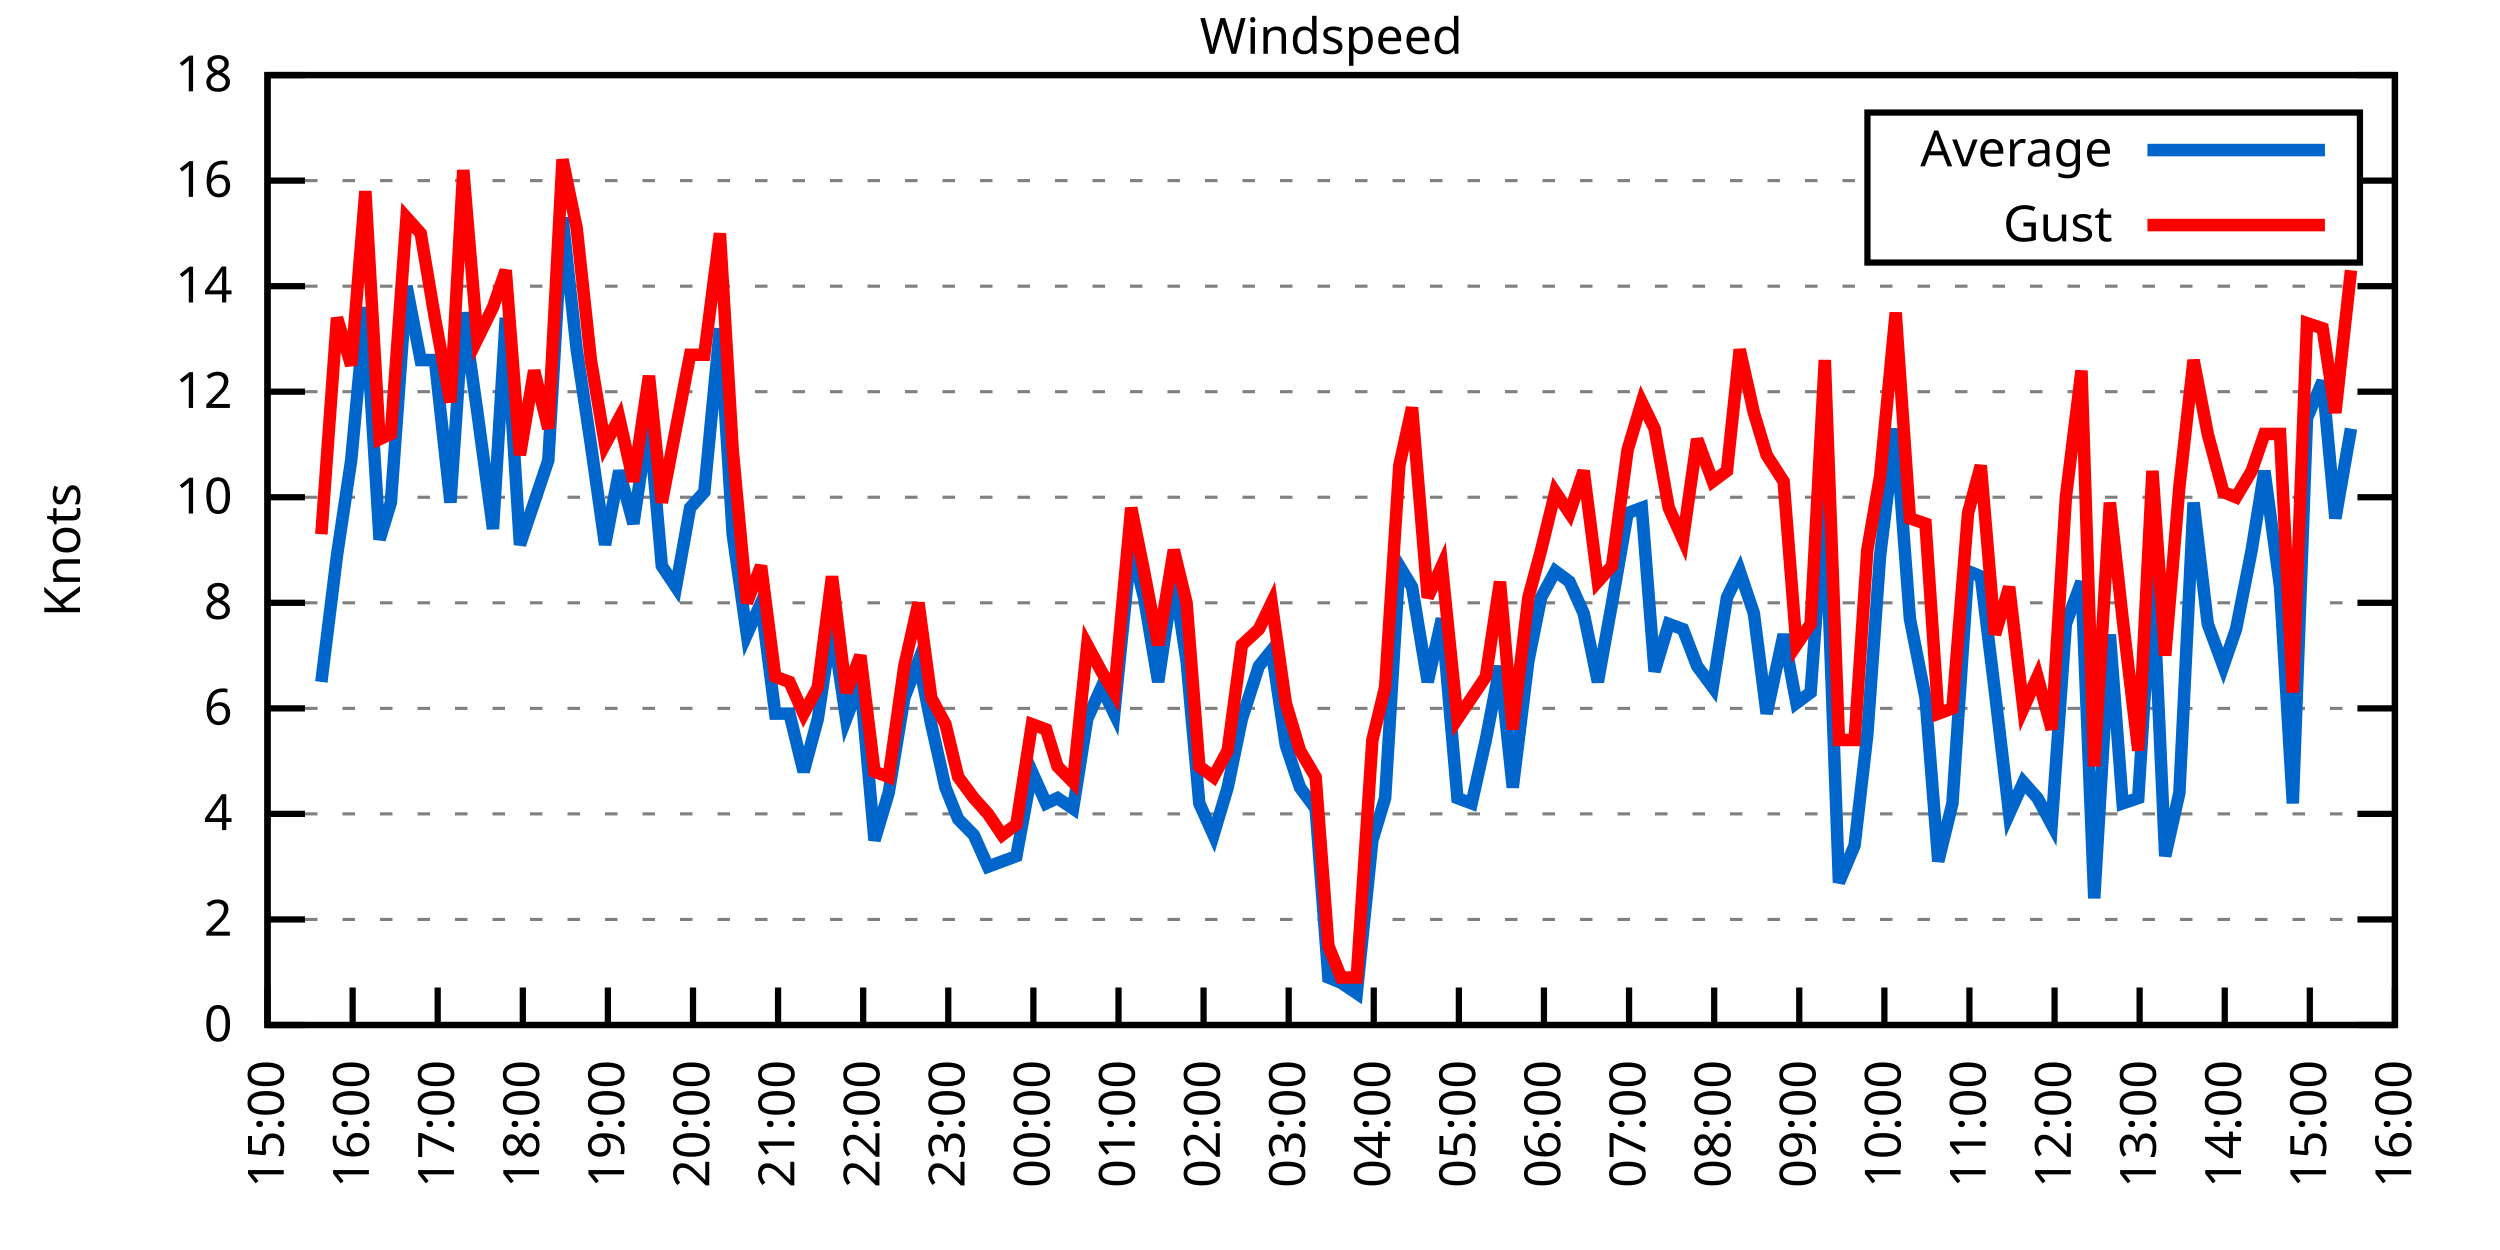
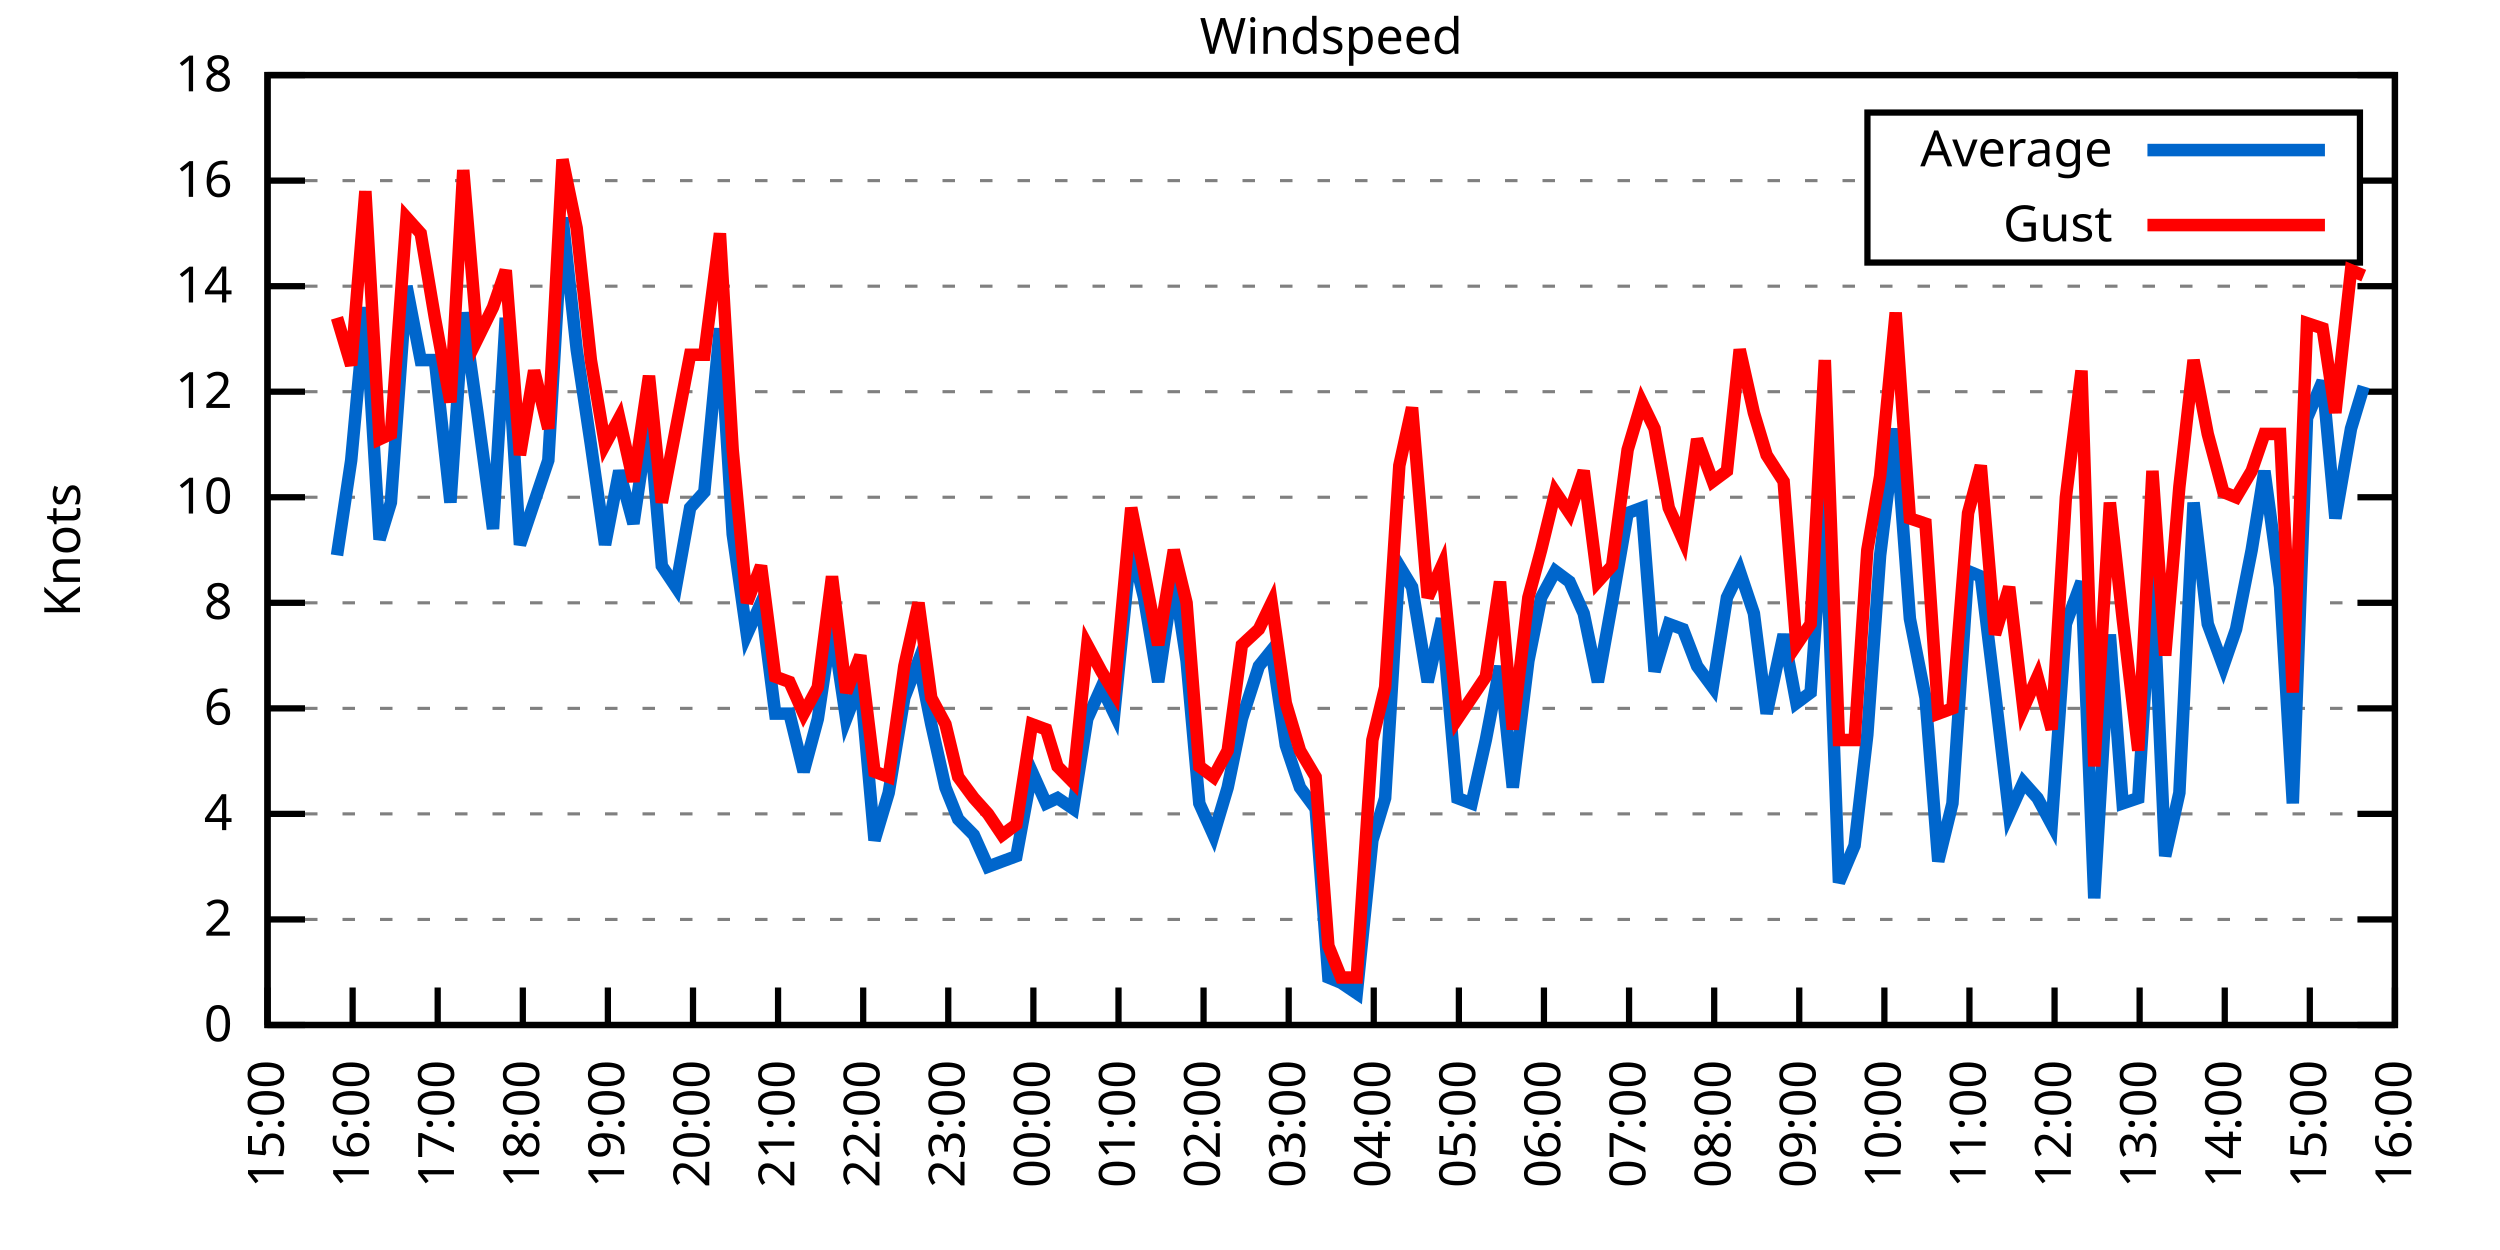
<svg xmlns="http://www.w3.org/2000/svg" xmlns:xlink="http://www.w3.org/1999/xlink" width="400" height="200" viewBox="0 0 400 200">
  <g id="gnuplot_canvas">
    <rect x="0" y="0" width="400" height="200" fill="none" />
    <defs>
      <circle id="gpDot" r="0.5" stroke-width="0.5" stroke="currentColor" />
      <path id="gpPt0" stroke-width="0.333" stroke="currentColor" d="M-1,0 h2 M0,-1 v2" />
      <path id="gpPt1" stroke-width="0.333" stroke="currentColor" d="M-1,-1 L1,1 M1,-1 L-1,1" />
      <path id="gpPt2" stroke-width="0.333" stroke="currentColor" d="M-1,0 L1,0 M0,-1 L0,1 M-1,-1 L1,1 M-1,1 L1,-1" />
      <rect id="gpPt3" stroke-width="0.333" stroke="currentColor" x="-1" y="-1" width="2" height="2" />
      <rect id="gpPt4" stroke-width="0.333" stroke="currentColor" fill="currentColor" x="-1" y="-1" width="2" height="2" />
      <circle id="gpPt5" stroke-width="0.333" stroke="currentColor" cx="0" cy="0" r="1" />
      <use xlink:href="#gpPt5" id="gpPt6" fill="currentColor" stroke="none" />
      <path id="gpPt7" stroke-width="0.333" stroke="currentColor" d="M0,-1.33 L-1.33,0.67 L1.33,0.67 z" />
      <use xlink:href="#gpPt7" id="gpPt8" fill="currentColor" stroke="none" />
      <use xlink:href="#gpPt7" id="gpPt9" stroke="currentColor" transform="rotate(180)" />
      <use xlink:href="#gpPt9" id="gpPt10" fill="currentColor" stroke="none" />
      <use xlink:href="#gpPt3" id="gpPt11" stroke="currentColor" transform="rotate(45)" />
      <use xlink:href="#gpPt11" id="gpPt12" fill="currentColor" stroke="none" />
      <path id="gpPt13" stroke-width="0.333" stroke="currentColor" d="M0,1.330 L1.265,0.411 L0.782,-1.067 L-0.782,-1.076 L-1.265,0.411 z" />
      <use xlink:href="#gpPt13" id="gpPt14" fill="currentColor" stroke="none" />
      <filter id="textbox" filterUnits="objectBoundingBox" x="0" y="0" height="1" width="1">
        <feFlood flood-color="white" flood-opacity="1" result="bgnd" />
        <feComposite in="SourceGraphic" in2="bgnd" operator="atop" />
      </filter>
      <filter id="greybox" filterUnits="objectBoundingBox" x="0" y="0" height="1" width="1">
        <feFlood flood-color="lightgrey" flood-opacity="1" result="grey" />
        <feComposite in="SourceGraphic" in2="grey" operator="atop" />
      </filter>
    </defs>
    <g fill="none" color="white" stroke="currentColor" stroke-width="1.00" stroke-linecap="butt" stroke-linejoin="miter">
</g>
    <g fill="none" color="black" stroke="currentColor" stroke-width="1.00" stroke-linecap="butt" stroke-linejoin="miter">
      <g stroke="none" shape-rendering="crispEdges">
        <polygon fill="rgb(255, 255, 255)" points="42.80,164.00 383.18,164.00 383.18,12.02 42.80,12.02 " />
      </g>
    </g>
    <g fill="none" color="black" stroke="currentColor" stroke-width="1.00" stroke-linecap="butt" stroke-linejoin="miter">
</g>
    <g fill="none" color="black" stroke="black" stroke-width="0.50" stroke-linecap="butt" stroke-linejoin="miter">
</g>
    <g fill="none" color="gray" stroke="currentColor" stroke-width="0.50" stroke-linecap="butt" stroke-linejoin="miter">
      <path stroke="gray" stroke-dasharray="2,4" class="gridline" d="M42.80,164.00 L383.19,164.00  " />
    </g>
    <g fill="none" color="gray" stroke="gray" stroke-width="1.00" stroke-linecap="butt" stroke-linejoin="miter">
</g>
    <g fill="none" color="black" stroke="currentColor" stroke-width="1.00" stroke-linecap="butt" stroke-linejoin="miter">
      <path stroke="black" d="M42.80,164.00 L48.80,164.00 M383.19,164.00 L377.19,164.00  " />
      <g transform="translate(37.20,166.60)" stroke="none" fill="black" font-family="Sans" font-size="8.00" text-anchor="end">
        <text>
          <tspan font-family="Sans"> 0</tspan>
        </text>
      </g>
    </g>
    <g fill="none" color="black" stroke="currentColor" stroke-width="1.00" stroke-linecap="butt" stroke-linejoin="miter">
</g>
    <g fill="none" color="black" stroke="black" stroke-width="0.50" stroke-linecap="butt" stroke-linejoin="miter">
</g>
    <g fill="none" color="gray" stroke="currentColor" stroke-width="0.50" stroke-linecap="butt" stroke-linejoin="miter">
      <path stroke="gray" stroke-dasharray="2,4" class="gridline" d="M42.80,147.11 L383.19,147.11  " />
    </g>
    <g fill="none" color="gray" stroke="gray" stroke-width="1.00" stroke-linecap="butt" stroke-linejoin="miter">
</g>
    <g fill="none" color="black" stroke="currentColor" stroke-width="1.00" stroke-linecap="butt" stroke-linejoin="miter">
      <path stroke="black" d="M42.80,147.11 L48.80,147.11 M383.19,147.11 L377.19,147.11  " />
      <g transform="translate(37.20,149.71)" stroke="none" fill="black" font-family="Sans" font-size="8.00" text-anchor="end">
        <text>
          <tspan font-family="Sans"> 2</tspan>
        </text>
      </g>
    </g>
    <g fill="none" color="black" stroke="currentColor" stroke-width="1.00" stroke-linecap="butt" stroke-linejoin="miter">
</g>
    <g fill="none" color="black" stroke="black" stroke-width="0.50" stroke-linecap="butt" stroke-linejoin="miter">
</g>
    <g fill="none" color="gray" stroke="currentColor" stroke-width="0.50" stroke-linecap="butt" stroke-linejoin="miter">
      <path stroke="gray" stroke-dasharray="2,4" class="gridline" d="M42.80,130.22 L383.19,130.22  " />
    </g>
    <g fill="none" color="gray" stroke="gray" stroke-width="1.00" stroke-linecap="butt" stroke-linejoin="miter">
</g>
    <g fill="none" color="black" stroke="currentColor" stroke-width="1.00" stroke-linecap="butt" stroke-linejoin="miter">
      <path stroke="black" d="M42.80,130.22 L48.80,130.22 M383.19,130.22 L377.19,130.22  " />
      <g transform="translate(37.20,132.82)" stroke="none" fill="black" font-family="Sans" font-size="8.00" text-anchor="end">
        <text>
          <tspan font-family="Sans"> 4</tspan>
        </text>
      </g>
    </g>
    <g fill="none" color="black" stroke="currentColor" stroke-width="1.00" stroke-linecap="butt" stroke-linejoin="miter">
</g>
    <g fill="none" color="black" stroke="black" stroke-width="0.50" stroke-linecap="butt" stroke-linejoin="miter">
</g>
    <g fill="none" color="gray" stroke="currentColor" stroke-width="0.50" stroke-linecap="butt" stroke-linejoin="miter">
      <path stroke="gray" stroke-dasharray="2,4" class="gridline" d="M42.80,113.34 L383.19,113.34  " />
    </g>
    <g fill="none" color="gray" stroke="gray" stroke-width="1.00" stroke-linecap="butt" stroke-linejoin="miter">
</g>
    <g fill="none" color="black" stroke="currentColor" stroke-width="1.00" stroke-linecap="butt" stroke-linejoin="miter">
      <path stroke="black" d="M42.80,113.34 L48.80,113.34 M383.19,113.34 L377.19,113.34  " />
      <g transform="translate(37.20,115.94)" stroke="none" fill="black" font-family="Sans" font-size="8.00" text-anchor="end">
        <text>
          <tspan font-family="Sans"> 6</tspan>
        </text>
      </g>
    </g>
    <g fill="none" color="black" stroke="currentColor" stroke-width="1.00" stroke-linecap="butt" stroke-linejoin="miter">
</g>
    <g fill="none" color="black" stroke="black" stroke-width="0.50" stroke-linecap="butt" stroke-linejoin="miter">
</g>
    <g fill="none" color="gray" stroke="currentColor" stroke-width="0.50" stroke-linecap="butt" stroke-linejoin="miter">
      <path stroke="gray" stroke-dasharray="2,4" class="gridline" d="M42.80,96.45 L383.19,96.45  " />
    </g>
    <g fill="none" color="gray" stroke="gray" stroke-width="1.00" stroke-linecap="butt" stroke-linejoin="miter">
</g>
    <g fill="none" color="black" stroke="currentColor" stroke-width="1.00" stroke-linecap="butt" stroke-linejoin="miter">
      <path stroke="black" d="M42.80,96.45 L48.80,96.45 M383.19,96.45 L377.19,96.45  " />
      <g transform="translate(37.20,99.05)" stroke="none" fill="black" font-family="Sans" font-size="8.00" text-anchor="end">
        <text>
          <tspan font-family="Sans"> 8</tspan>
        </text>
      </g>
    </g>
    <g fill="none" color="black" stroke="currentColor" stroke-width="1.00" stroke-linecap="butt" stroke-linejoin="miter">
</g>
    <g fill="none" color="black" stroke="black" stroke-width="0.50" stroke-linecap="butt" stroke-linejoin="miter">
</g>
    <g fill="none" color="gray" stroke="currentColor" stroke-width="0.50" stroke-linecap="butt" stroke-linejoin="miter">
      <path stroke="gray" stroke-dasharray="2,4" class="gridline" d="M42.80,79.56 L383.19,79.56  " />
    </g>
    <g fill="none" color="gray" stroke="gray" stroke-width="1.00" stroke-linecap="butt" stroke-linejoin="miter">
</g>
    <g fill="none" color="black" stroke="currentColor" stroke-width="1.00" stroke-linecap="butt" stroke-linejoin="miter">
      <path stroke="black" d="M42.80,79.56 L48.80,79.56 M383.19,79.56 L377.19,79.56  " />
      <g transform="translate(37.20,82.16)" stroke="none" fill="black" font-family="Sans" font-size="8.00" text-anchor="end">
        <text>
          <tspan font-family="Sans"> 10</tspan>
        </text>
      </g>
    </g>
    <g fill="none" color="black" stroke="currentColor" stroke-width="1.00" stroke-linecap="butt" stroke-linejoin="miter">
</g>
    <g fill="none" color="black" stroke="black" stroke-width="0.50" stroke-linecap="butt" stroke-linejoin="miter">
</g>
    <g fill="none" color="gray" stroke="currentColor" stroke-width="0.50" stroke-linecap="butt" stroke-linejoin="miter">
      <path stroke="gray" stroke-dasharray="2,4" class="gridline" d="M42.80,62.67 L383.19,62.67  " />
    </g>
    <g fill="none" color="gray" stroke="gray" stroke-width="1.00" stroke-linecap="butt" stroke-linejoin="miter">
</g>
    <g fill="none" color="black" stroke="currentColor" stroke-width="1.00" stroke-linecap="butt" stroke-linejoin="miter">
      <path stroke="black" d="M42.80,62.67 L48.80,62.67 M383.19,62.67 L377.19,62.67  " />
      <g transform="translate(37.20,65.27)" stroke="none" fill="black" font-family="Sans" font-size="8.00" text-anchor="end">
        <text>
          <tspan font-family="Sans"> 12</tspan>
        </text>
      </g>
    </g>
    <g fill="none" color="black" stroke="currentColor" stroke-width="1.00" stroke-linecap="butt" stroke-linejoin="miter">
</g>
    <g fill="none" color="black" stroke="black" stroke-width="0.50" stroke-linecap="butt" stroke-linejoin="miter">
</g>
    <g fill="none" color="gray" stroke="currentColor" stroke-width="0.50" stroke-linecap="butt" stroke-linejoin="miter">
      <path stroke="gray" stroke-dasharray="2,4" class="gridline" d="M42.80,45.79 L383.19,45.79  " />
    </g>
    <g fill="none" color="gray" stroke="gray" stroke-width="1.00" stroke-linecap="butt" stroke-linejoin="miter">
</g>
    <g fill="none" color="black" stroke="currentColor" stroke-width="1.00" stroke-linecap="butt" stroke-linejoin="miter">
      <path stroke="black" d="M42.80,45.79 L48.80,45.79 M383.19,45.79 L377.19,45.79  " />
      <g transform="translate(37.20,48.39)" stroke="none" fill="black" font-family="Sans" font-size="8.00" text-anchor="end">
        <text>
          <tspan font-family="Sans"> 14</tspan>
        </text>
      </g>
    </g>
    <g fill="none" color="black" stroke="currentColor" stroke-width="1.00" stroke-linecap="butt" stroke-linejoin="miter">
</g>
    <g fill="none" color="black" stroke="black" stroke-width="0.50" stroke-linecap="butt" stroke-linejoin="miter">
</g>
    <g fill="none" color="gray" stroke="currentColor" stroke-width="0.50" stroke-linecap="butt" stroke-linejoin="miter">
      <path stroke="gray" stroke-dasharray="2,4" class="gridline" d="M42.80,28.90 L298.79,28.90 M377.59,28.90 L383.19,28.90  " />
    </g>
    <g fill="none" color="gray" stroke="gray" stroke-width="1.00" stroke-linecap="butt" stroke-linejoin="miter">
</g>
    <g fill="none" color="black" stroke="currentColor" stroke-width="1.00" stroke-linecap="butt" stroke-linejoin="miter">
      <path stroke="black" d="M42.80,28.90 L48.80,28.90 M383.19,28.90 L377.19,28.90  " />
      <g transform="translate(37.20,31.50)" stroke="none" fill="black" font-family="Sans" font-size="8.00" text-anchor="end">
        <text>
          <tspan font-family="Sans"> 16</tspan>
        </text>
      </g>
    </g>
    <g fill="none" color="black" stroke="currentColor" stroke-width="1.00" stroke-linecap="butt" stroke-linejoin="miter">
</g>
    <g fill="none" color="black" stroke="black" stroke-width="0.50" stroke-linecap="butt" stroke-linejoin="miter">
</g>
    <g fill="none" color="gray" stroke="currentColor" stroke-width="0.50" stroke-linecap="butt" stroke-linejoin="miter">
      <path stroke="gray" stroke-dasharray="2,4" class="gridline" d="M42.80,12.01 L383.19,12.01  " />
    </g>
    <g fill="none" color="gray" stroke="gray" stroke-width="1.00" stroke-linecap="butt" stroke-linejoin="miter">
</g>
    <g fill="none" color="black" stroke="currentColor" stroke-width="1.00" stroke-linecap="butt" stroke-linejoin="miter">
      <path stroke="black" d="M42.80,12.01 L48.80,12.01 M383.19,12.01 L377.19,12.01  " />
      <g transform="translate(37.20,14.61)" stroke="none" fill="black" font-family="Sans" font-size="8.00" text-anchor="end">
        <text>
          <tspan font-family="Sans"> 18</tspan>
        </text>
      </g>
    </g>
    <g fill="none" color="black" stroke="currentColor" stroke-width="1.00" stroke-linecap="butt" stroke-linejoin="miter">
      <path stroke="black" d="M42.80,164.00 L42.80,158.00  " />
      <g transform="translate(45.40,169.60) rotate(270.00)" stroke="none" fill="black" font-family="Sans" font-size="8.00" text-anchor="end">
        <text>
          <tspan font-family="Sans">15:00</tspan>
        </text>
      </g>
    </g>
    <g fill="none" color="black" stroke="currentColor" stroke-width="1.00" stroke-linecap="butt" stroke-linejoin="miter">
      <path stroke="black" d="M56.42,164.00 L56.42,158.00  " />
      <g transform="translate(59.02,169.60) rotate(270.00)" stroke="none" fill="black" font-family="Sans" font-size="8.00" text-anchor="end">
        <text>
          <tspan font-family="Sans">16:00</tspan>
        </text>
      </g>
    </g>
    <g fill="none" color="black" stroke="currentColor" stroke-width="1.00" stroke-linecap="butt" stroke-linejoin="miter">
      <path stroke="black" d="M70.03,164.00 L70.03,158.00  " />
      <g transform="translate(72.63,169.60) rotate(270.00)" stroke="none" fill="black" font-family="Sans" font-size="8.00" text-anchor="end">
        <text>
          <tspan font-family="Sans">17:00</tspan>
        </text>
      </g>
    </g>
    <g fill="none" color="black" stroke="currentColor" stroke-width="1.00" stroke-linecap="butt" stroke-linejoin="miter">
      <path stroke="black" d="M83.65,164.00 L83.65,158.00  " />
      <g transform="translate(86.25,169.60) rotate(270.00)" stroke="none" fill="black" font-family="Sans" font-size="8.00" text-anchor="end">
        <text>
          <tspan font-family="Sans">18:00</tspan>
        </text>
      </g>
    </g>
    <g fill="none" color="black" stroke="currentColor" stroke-width="1.00" stroke-linecap="butt" stroke-linejoin="miter">
      <path stroke="black" d="M97.26,164.00 L97.26,158.00  " />
      <g transform="translate(99.86,169.60) rotate(270.00)" stroke="none" fill="black" font-family="Sans" font-size="8.00" text-anchor="end">
        <text>
          <tspan font-family="Sans">19:00</tspan>
        </text>
      </g>
    </g>
    <g fill="none" color="black" stroke="currentColor" stroke-width="1.00" stroke-linecap="butt" stroke-linejoin="miter">
      <path stroke="black" d="M110.88,164.00 L110.88,158.00  " />
      <g transform="translate(113.48,169.60) rotate(270.00)" stroke="none" fill="black" font-family="Sans" font-size="8.00" text-anchor="end">
        <text>
          <tspan font-family="Sans">20:00</tspan>
        </text>
      </g>
    </g>
    <g fill="none" color="black" stroke="currentColor" stroke-width="1.00" stroke-linecap="butt" stroke-linejoin="miter">
      <path stroke="black" d="M124.49,164.00 L124.49,158.00  " />
      <g transform="translate(127.09,169.60) rotate(270.00)" stroke="none" fill="black" font-family="Sans" font-size="8.00" text-anchor="end">
        <text>
          <tspan font-family="Sans">21:00</tspan>
        </text>
      </g>
    </g>
    <g fill="none" color="black" stroke="currentColor" stroke-width="1.00" stroke-linecap="butt" stroke-linejoin="miter">
      <path stroke="black" d="M138.11,164.00 L138.11,158.00  " />
      <g transform="translate(140.71,169.60) rotate(270.00)" stroke="none" fill="black" font-family="Sans" font-size="8.00" text-anchor="end">
        <text>
          <tspan font-family="Sans">22:00</tspan>
        </text>
      </g>
    </g>
    <g fill="none" color="black" stroke="currentColor" stroke-width="1.00" stroke-linecap="butt" stroke-linejoin="miter">
      <path stroke="black" d="M151.72,164.00 L151.72,158.00  " />
      <g transform="translate(154.32,169.60) rotate(270.00)" stroke="none" fill="black" font-family="Sans" font-size="8.00" text-anchor="end">
        <text>
          <tspan font-family="Sans">23:00</tspan>
        </text>
      </g>
    </g>
    <g fill="none" color="black" stroke="currentColor" stroke-width="1.00" stroke-linecap="butt" stroke-linejoin="miter">
      <path stroke="black" d="M165.34,164.00 L165.34,158.00  " />
      <g transform="translate(167.94,169.60) rotate(270.00)" stroke="none" fill="black" font-family="Sans" font-size="8.00" text-anchor="end">
        <text>
          <tspan font-family="Sans">00:00</tspan>
        </text>
      </g>
    </g>
    <g fill="none" color="black" stroke="currentColor" stroke-width="1.00" stroke-linecap="butt" stroke-linejoin="miter">
      <path stroke="black" d="M178.96,164.00 L178.96,158.00  " />
      <g transform="translate(181.56,169.60) rotate(270.00)" stroke="none" fill="black" font-family="Sans" font-size="8.00" text-anchor="end">
        <text>
          <tspan font-family="Sans">01:00</tspan>
        </text>
      </g>
    </g>
    <g fill="none" color="black" stroke="currentColor" stroke-width="1.00" stroke-linecap="butt" stroke-linejoin="miter">
      <path stroke="black" d="M192.57,164.00 L192.57,158.00  " />
      <g transform="translate(195.17,169.60) rotate(270.00)" stroke="none" fill="black" font-family="Sans" font-size="8.00" text-anchor="end">
        <text>
          <tspan font-family="Sans">02:00</tspan>
        </text>
      </g>
    </g>
    <g fill="none" color="black" stroke="currentColor" stroke-width="1.00" stroke-linecap="butt" stroke-linejoin="miter">
      <path stroke="black" d="M206.19,164.00 L206.19,158.00  " />
      <g transform="translate(208.79,169.60) rotate(270.00)" stroke="none" fill="black" font-family="Sans" font-size="8.00" text-anchor="end">
        <text>
          <tspan font-family="Sans">03:00</tspan>
        </text>
      </g>
    </g>
    <g fill="none" color="black" stroke="currentColor" stroke-width="1.00" stroke-linecap="butt" stroke-linejoin="miter">
      <path stroke="black" d="M219.80,164.00 L219.80,158.00  " />
      <g transform="translate(222.40,169.60) rotate(270.00)" stroke="none" fill="black" font-family="Sans" font-size="8.00" text-anchor="end">
        <text>
          <tspan font-family="Sans">04:00</tspan>
        </text>
      </g>
    </g>
    <g fill="none" color="black" stroke="currentColor" stroke-width="1.00" stroke-linecap="butt" stroke-linejoin="miter">
      <path stroke="black" d="M233.42,164.00 L233.42,158.00  " />
      <g transform="translate(236.02,169.60) rotate(270.00)" stroke="none" fill="black" font-family="Sans" font-size="8.00" text-anchor="end">
        <text>
          <tspan font-family="Sans">05:00</tspan>
        </text>
      </g>
    </g>
    <g fill="none" color="black" stroke="currentColor" stroke-width="1.00" stroke-linecap="butt" stroke-linejoin="miter">
      <path stroke="black" d="M247.03,164.00 L247.03,158.00  " />
      <g transform="translate(249.63,169.60) rotate(270.00)" stroke="none" fill="black" font-family="Sans" font-size="8.00" text-anchor="end">
        <text>
          <tspan font-family="Sans">06:00</tspan>
        </text>
      </g>
    </g>
    <g fill="none" color="black" stroke="currentColor" stroke-width="1.00" stroke-linecap="butt" stroke-linejoin="miter">
      <path stroke="black" d="M260.65,164.00 L260.65,158.00  " />
      <g transform="translate(263.25,169.60) rotate(270.00)" stroke="none" fill="black" font-family="Sans" font-size="8.00" text-anchor="end">
        <text>
          <tspan font-family="Sans">07:00</tspan>
        </text>
      </g>
    </g>
    <g fill="none" color="black" stroke="currentColor" stroke-width="1.00" stroke-linecap="butt" stroke-linejoin="miter">
      <path stroke="black" d="M274.27,164.00 L274.27,158.00  " />
      <g transform="translate(276.87,169.60) rotate(270.00)" stroke="none" fill="black" font-family="Sans" font-size="8.00" text-anchor="end">
        <text>
          <tspan font-family="Sans">08:00</tspan>
        </text>
      </g>
    </g>
    <g fill="none" color="black" stroke="currentColor" stroke-width="1.00" stroke-linecap="butt" stroke-linejoin="miter">
      <path stroke="black" d="M287.88,164.00 L287.88,158.00  " />
      <g transform="translate(290.48,169.60) rotate(270.00)" stroke="none" fill="black" font-family="Sans" font-size="8.00" text-anchor="end">
        <text>
          <tspan font-family="Sans">09:00</tspan>
        </text>
      </g>
    </g>
    <g fill="none" color="black" stroke="currentColor" stroke-width="1.00" stroke-linecap="butt" stroke-linejoin="miter">
      <path stroke="black" d="M301.50,164.00 L301.50,158.00  " />
      <g transform="translate(304.10,169.60) rotate(270.00)" stroke="none" fill="black" font-family="Sans" font-size="8.00" text-anchor="end">
        <text>
          <tspan font-family="Sans">10:00</tspan>
        </text>
      </g>
    </g>
    <g fill="none" color="black" stroke="currentColor" stroke-width="1.00" stroke-linecap="butt" stroke-linejoin="miter">
      <path stroke="black" d="M315.11,164.00 L315.11,158.00  " />
      <g transform="translate(317.71,169.60) rotate(270.00)" stroke="none" fill="black" font-family="Sans" font-size="8.00" text-anchor="end">
        <text>
          <tspan font-family="Sans">11:00</tspan>
        </text>
      </g>
    </g>
    <g fill="none" color="black" stroke="currentColor" stroke-width="1.00" stroke-linecap="butt" stroke-linejoin="miter">
      <path stroke="black" d="M328.73,164.00 L328.73,158.00  " />
      <g transform="translate(331.33,169.60) rotate(270.00)" stroke="none" fill="black" font-family="Sans" font-size="8.00" text-anchor="end">
        <text>
          <tspan font-family="Sans">12:00</tspan>
        </text>
      </g>
    </g>
    <g fill="none" color="black" stroke="currentColor" stroke-width="1.00" stroke-linecap="butt" stroke-linejoin="miter">
      <path stroke="black" d="M342.34,164.00 L342.34,158.00  " />
      <g transform="translate(344.94,169.60) rotate(270.00)" stroke="none" fill="black" font-family="Sans" font-size="8.00" text-anchor="end">
        <text>
          <tspan font-family="Sans">13:00</tspan>
        </text>
      </g>
    </g>
    <g fill="none" color="black" stroke="currentColor" stroke-width="1.00" stroke-linecap="butt" stroke-linejoin="miter">
      <path stroke="black" d="M355.96,164.00 L355.96,158.00  " />
      <g transform="translate(358.56,169.60) rotate(270.00)" stroke="none" fill="black" font-family="Sans" font-size="8.00" text-anchor="end">
        <text>
          <tspan font-family="Sans">14:00</tspan>
        </text>
      </g>
    </g>
    <g fill="none" color="black" stroke="currentColor" stroke-width="1.00" stroke-linecap="butt" stroke-linejoin="miter">
      <path stroke="black" d="M369.57,164.00 L369.57,158.00  " />
      <g transform="translate(372.17,169.60) rotate(270.00)" stroke="none" fill="black" font-family="Sans" font-size="8.00" text-anchor="end">
        <text>
          <tspan font-family="Sans">15:00</tspan>
        </text>
      </g>
    </g>
    <g fill="none" color="black" stroke="currentColor" stroke-width="1.00" stroke-linecap="butt" stroke-linejoin="miter">
      <path stroke="black" d="M383.19,164.00 L383.19,158.00  " />
      <g transform="translate(385.79,169.60) rotate(270.00)" stroke="none" fill="black" font-family="Sans" font-size="8.00" text-anchor="end">
        <text>
          <tspan font-family="Sans">16:00</tspan>
        </text>
      </g>
    </g>
    <g fill="none" color="black" stroke="currentColor" stroke-width="1.00" stroke-linecap="butt" stroke-linejoin="miter">
</g>
    <g fill="none" color="black" stroke="currentColor" stroke-width="1.00" stroke-linecap="butt" stroke-linejoin="miter">
      <path stroke="black" d="M42.80,12.01 L42.80,164.00 L383.19,164.00 L383.19,12.01 L42.80,12.01 Z  " />
    </g>
    <g fill="none" color="black" stroke="currentColor" stroke-width="1.00" stroke-linecap="butt" stroke-linejoin="miter">
</g>
    <g fill="none" color="black" stroke="currentColor" stroke-width="1.00" stroke-linecap="butt" stroke-linejoin="miter">
      <path stroke="black" d="M298.79,42.01 L298.79,18.01 L377.59,18.01 L377.59,42.01 L298.79,42.01 Z  " />
    </g>
    <g id="Windspeed_plot_1">
      <g fill="none" color="white" stroke="black" stroke-width="2.00" stroke-linecap="butt" stroke-linejoin="miter">
</g>
      <g fill="none" color="black" stroke="currentColor" stroke-width="2.00" stroke-linecap="butt" stroke-linejoin="miter">
        <g transform="translate(337.99,26.61)" stroke="none" fill="black" font-family="Sans" font-size="8.00" text-anchor="end">
          <text>
            <tspan font-family="Sans">Average</tspan>
          </text>
        </g>
      </g>
      <g fill="none" color="black" stroke="currentColor" stroke-width="2.00" stroke-linecap="butt" stroke-linejoin="miter">
-         <path stroke="rgb(  0, 102, 204)" d="M343.59,24.01 L371.99,24.01 M51.42,109.11 L53.92,88.85 L56.19,73.65 L58.46,49.16 L60.73,86.32 L62.54,80.41   L65.04,45.79 L67.31,57.61 L69.58,57.61 L72.07,80.41 L74.12,50.01 L76.39,66.05 L78.88,84.63 L80.92,50.85   L83.19,87.16 L85.46,80.41 L87.73,73.65 L90.00,34.81 L92.27,55.92 L94.54,71.12 L96.81,87.16 L99.08,75.34   L101.35,83.78 L103.84,66.90 L105.89,90.54 L108.15,93.92 L110.42,81.25 L112.69,78.72 L115.19,52.54 L117.23,85.47   L119.50,101.52 L121.77,96.45 L124.04,114.18 L126.31,114.18 L128.58,123.47 L130.85,115.03 L133.12,99.83 L135.39,115.03   L137.66,109.11 L139.92,134.45 L142.19,126.85 L144.69,111.65 L146.96,105.74 L149.00,115.87 L151.27,126.00 L153.31,131.07   L155.81,133.60 L158.08,138.67 L160.35,137.82 L162.62,136.98 L165.11,123.47 L167.38,128.54 L169.20,127.69 L171.69,129.38   L173.96,115.03 L176.23,109.96 L178.28,114.18 L181.00,87.16 L183.04,95.60 L185.31,109.11 L187.81,92.23 L189.85,105.74   L191.89,128.54 L194.16,133.60 L196.43,126.00 L198.70,115.03 L201.42,106.58 L203.46,104.05 L205.73,119.25 L208.00,126.00   L210.50,129.38 L212.54,156.40 L214.58,157.24 L217.08,158.93 L219.58,134.45 L221.62,127.69 L223.89,90.54 L225.93,93.92   L228.43,109.11 L230.70,98.98 L233.19,127.69 L235.46,128.54 L237.73,118.40 L240.00,106.58 L242.04,126.00 L244.54,105.74   L246.58,95.60 L248.85,91.38 L251.12,93.07 L253.39,98.14 L255.66,109.11 L257.93,96.45 L260.42,82.09 L262.69,81.25   L264.73,107.43 L267.00,99.83 L269.27,100.67 L271.54,106.58 L274.04,109.96 L276.31,95.60 L278.35,91.38 L280.62,98.14   L282.66,114.18 L285.38,101.52 L287.43,112.49 L289.70,110.80 L291.97,79.56 L294.23,141.20 L296.73,135.29 L298.77,117.56   L300.82,88.85 L303.31,68.58 L305.58,98.98 L308.08,111.65 L310.12,137.82 L312.39,128.54 L314.89,91.38 L316.93,92.23   L319.20,110.80 L321.47,130.22 L323.74,125.16 L326.00,127.69 L328.27,131.91 L330.54,99.83 L333.04,93.07 L335.08,143.73   L337.58,101.52 L339.62,128.54 L342.12,127.69 L344.39,91.38 L346.43,136.98 L348.70,126.85 L350.97,80.41 L353.24,99.83   L355.73,106.58 L357.77,100.67 L360.27,88.00 L362.31,75.34 L364.81,93.92 L366.85,128.54 L369.12,66.90 L371.62,60.98   L373.66,82.94 L376.16,68.58  " />
+         <path stroke="rgb(  0, 102, 204)" d="M343.59,24.01 L371.99,24.01 M53.92,88.85 L56.19,73.65 L58.46,49.16 L60.73,86.32 L62.54,80.41 L65.04,45.79   L67.31,57.61 L69.58,57.61 L72.07,80.41 L74.12,50.01 L76.39,66.05 L78.88,84.63 L80.92,50.85 L83.19,87.16   L85.46,80.41 L87.73,73.65 L90.00,34.81 L92.27,55.92 L94.54,71.12 L96.81,87.16 L99.08,75.34 L101.35,83.78   L103.84,66.90 L105.89,90.54 L108.15,93.92 L110.42,81.25 L112.69,78.72 L115.19,52.54 L117.23,85.47 L119.50,101.52   L121.77,96.45 L124.04,114.18 L126.31,114.18 L128.58,123.47 L130.85,115.03 L133.12,99.83 L135.39,115.03 L137.66,109.11   L139.92,134.45 L142.19,126.85 L144.69,111.65 L146.96,105.74 L149.00,115.87 L151.27,126.00 L153.31,131.07 L155.81,133.60   L158.08,138.67 L160.35,137.82 L162.62,136.98 L165.11,123.47 L167.38,128.54 L169.20,127.69 L171.69,129.38 L173.96,115.03   L176.23,109.96 L178.28,114.18 L181.00,87.16 L183.04,95.60 L185.31,109.11 L187.81,92.23 L189.85,105.74 L191.89,128.54   L194.16,133.60 L196.43,126.00 L198.70,115.03 L201.42,106.58 L203.46,104.05 L205.73,119.25 L208.00,126.00 L210.50,129.38   L212.54,156.40 L214.58,157.24 L217.08,158.93 L219.58,134.45 L221.62,127.69 L223.89,90.54 L225.93,93.92 L228.43,109.11   L230.70,98.98 L233.19,127.69 L235.46,128.54 L237.73,118.40 L240.00,106.58 L242.04,126.00 L244.54,105.74 L246.58,95.60   L248.85,91.38 L251.12,93.07 L253.39,98.14 L255.66,109.11 L257.93,96.45 L260.42,82.09 L262.69,81.25 L264.73,107.43   L267.00,99.83 L269.27,100.67 L271.54,106.58 L274.04,109.96 L276.31,95.60 L278.35,91.38 L280.62,98.14 L282.66,114.18   L285.38,101.52 L287.43,112.49 L289.70,110.80 L291.97,79.56 L294.23,141.20 L296.73,135.29 L298.77,117.56 L300.82,88.85   L303.31,68.58 L305.58,98.98 L308.08,111.65 L310.12,137.82 L312.39,128.54 L314.89,91.38 L316.93,92.23 L319.20,110.80   L321.47,130.22 L323.74,125.16 L326.00,127.69 L328.27,131.91 L330.54,99.83 L333.04,93.07 L335.08,143.73 L337.58,101.52   L339.62,128.54 L342.12,127.69 L344.39,91.38 L346.43,136.98 L348.70,126.85 L350.97,80.41 L353.24,99.83 L355.73,106.58   L357.77,100.67 L360.27,88.00 L362.31,75.34 L364.81,93.92 L366.85,128.54 L369.12,66.90 L371.62,60.98 L373.66,82.94   L376.16,68.58 L378.20,61.83  " />
      </g>
    </g>
    <g id="Windspeed_plot_2">
      <g fill="none" color="black" stroke="currentColor" stroke-width="2.00" stroke-linecap="butt" stroke-linejoin="miter">
        <g transform="translate(337.99,38.61)" stroke="none" fill="black" font-family="Sans" font-size="8.00" text-anchor="end">
          <text>
            <tspan font-family="Sans">Gust</tspan>
          </text>
        </g>
      </g>
      <g fill="none" color="black" stroke="currentColor" stroke-width="2.00" stroke-linecap="butt" stroke-linejoin="miter">
-         <path stroke="rgb(255,   0,   0)" d="M343.59,36.01 L371.99,36.01 M51.42,85.47 L53.92,50.85 L56.19,58.45 L58.46,30.59 L60.73,70.27 L62.54,69.43   L65.04,34.81 L67.31,37.34 L69.58,50.85 L72.07,64.36 L74.12,27.21 L76.39,54.23 L78.88,49.16 L80.92,43.25   L83.19,72.81 L85.46,59.30 L87.73,68.58 L90.00,25.52 L92.27,36.50 L94.54,57.61 L96.81,71.12 L99.08,66.90   L101.35,77.03 L103.84,60.14 L105.89,80.41 L108.15,68.58 L110.42,56.76 L112.69,56.76 L115.19,37.34 L117.23,71.96   L119.50,96.45 L121.77,90.54 L124.04,108.27 L126.31,109.11 L128.58,114.18 L130.85,109.96 L133.12,92.23 L135.39,110.80   L137.66,104.89 L139.92,123.47 L142.19,124.31 L144.69,106.58 L146.96,96.45 L149.00,111.65 L151.27,115.87 L153.31,124.31   L155.81,127.69 L158.08,130.22 L160.35,133.60 L162.62,131.91 L165.11,115.87 L167.38,116.71 L169.20,122.62 L171.69,125.16   L173.96,103.20 L176.23,107.43 L178.28,110.80 L181.00,81.25 L183.04,91.38 L185.31,103.20 L187.81,88.00 L189.85,96.45   L191.89,122.62 L194.16,124.31 L196.43,120.09 L198.70,103.20 L201.42,100.67 L203.46,96.45 L205.73,112.49 L208.00,120.09   L210.50,124.31 L212.54,151.33 L214.58,156.40 L217.08,156.40 L219.58,118.40 L221.62,109.96 L223.89,74.49 L225.93,65.21   L228.43,95.60 L230.70,90.54 L233.19,115.03 L235.46,111.65 L237.73,108.27 L240.00,93.07 L242.04,116.71 L244.54,95.60   L246.58,88.00 L248.85,78.72 L251.12,82.09 L253.39,75.34 L255.66,93.07 L257.93,90.54 L260.42,71.96 L262.69,64.36   L264.73,68.58 L267.00,81.25 L269.27,86.32 L271.54,70.27 L274.04,77.03 L276.31,75.34 L278.35,55.92 L280.62,66.05   L282.66,72.81 L285.38,77.03 L287.43,103.20 L289.70,99.83 L291.97,57.61 L294.23,118.40 L296.73,118.40 L298.77,88.00   L300.82,76.18 L303.31,50.01 L305.58,82.94 L308.08,83.78 L310.12,114.18 L312.39,113.34 L314.89,82.09 L316.93,74.49   L319.20,101.52 L321.47,93.92 L323.74,113.34 L326.00,108.27 L328.27,116.71 L330.54,79.56 L333.04,59.30 L335.08,122.62   L337.58,80.41 L339.62,98.98 L342.12,120.09 L344.39,75.34 L346.43,104.89 L348.70,77.87 L350.97,57.61 L353.24,69.43   L355.73,78.72 L357.77,79.56 L360.27,75.34 L362.31,69.43 L364.81,69.43 L366.85,110.80 L369.12,51.70 L371.62,52.54   L373.66,66.05 L376.16,43.25  " />
+         <path stroke="rgb(255,   0,   0)" d="M343.59,36.01 L371.99,36.01 M53.92,50.85 L56.19,58.45 L58.46,30.59 L60.73,70.27 L62.54,69.43 L65.04,34.81   L67.31,37.34 L69.58,50.85 L72.07,64.36 L74.12,27.21 L76.39,54.23 L78.88,49.16 L80.92,43.25 L83.19,72.81   L85.46,59.30 L87.73,68.58 L90.00,25.52 L92.27,36.50 L94.54,57.61 L96.81,71.12 L99.08,66.90 L101.35,77.03   L103.84,60.14 L105.89,80.41 L108.15,68.58 L110.42,56.76 L112.69,56.76 L115.19,37.34 L117.23,71.96 L119.50,96.45   L121.77,90.54 L124.04,108.27 L126.31,109.11 L128.58,114.18 L130.85,109.96 L133.12,92.23 L135.39,110.80 L137.66,104.89   L139.92,123.47 L142.19,124.31 L144.69,106.58 L146.96,96.45 L149.00,111.65 L151.27,115.87 L153.31,124.31 L155.81,127.69   L158.08,130.22 L160.35,133.60 L162.62,131.91 L165.11,115.87 L167.38,116.71 L169.20,122.62 L171.69,125.16 L173.96,103.20   L176.23,107.43 L178.28,110.80 L181.00,81.25 L183.04,91.38 L185.31,103.20 L187.81,88.00 L189.85,96.45 L191.89,122.62   L194.16,124.31 L196.43,120.09 L198.70,103.20 L201.42,100.67 L203.46,96.45 L205.73,112.49 L208.00,120.09 L210.50,124.31   L212.54,151.33 L214.58,156.40 L217.08,156.40 L219.58,118.40 L221.62,109.96 L223.89,74.49 L225.93,65.21 L228.43,95.60   L230.70,90.54 L233.19,115.03 L235.46,111.65 L237.73,108.27 L240.00,93.07 L242.04,116.71 L244.54,95.60 L246.58,88.00   L248.85,78.72 L251.12,82.09 L253.39,75.34 L255.66,93.07 L257.93,90.54 L260.42,71.96 L262.69,64.36 L264.73,68.58   L267.00,81.25 L269.27,86.32 L271.54,70.27 L274.04,77.03 L276.31,75.34 L278.35,55.92 L280.62,66.05 L282.66,72.81   L285.38,77.03 L287.43,103.20 L289.70,99.83 L291.97,57.61 L294.23,118.40 L296.73,118.40 L298.77,88.00 L300.82,76.18   L303.31,50.01 L305.58,82.94 L308.08,83.78 L310.12,114.18 L312.39,113.34 L314.89,82.09 L316.93,74.49 L319.20,101.52   L321.47,93.92 L323.74,113.34 L326.00,108.27 L328.27,116.71 L330.54,79.56 L333.04,59.30 L335.08,122.62 L337.58,80.41   L339.62,98.98 L342.12,120.09 L344.39,75.34 L346.43,104.89 L348.70,77.87 L350.97,57.61 L353.24,69.43 L355.73,78.72   L357.77,79.56 L360.27,75.34 L362.31,69.43 L364.81,69.43 L366.85,110.80 L369.12,51.70 L371.62,52.54 L373.66,66.05   L376.16,43.25 L378.20,44.10  " />
      </g>
    </g>
    <g fill="none" color="black" stroke="currentColor" stroke-width="2.00" stroke-linecap="butt" stroke-linejoin="miter">
</g>
    <g fill="none" color="black" stroke="black" stroke-width="1.00" stroke-linecap="butt" stroke-linejoin="miter">
</g>
    <g fill="none" color="black" stroke="currentColor" stroke-width="1.00" stroke-linecap="butt" stroke-linejoin="miter">
      <path stroke="black" d="M42.80,12.01 L42.80,164.00 L383.19,164.00 L383.19,12.01 L42.80,12.01 Z  " />
      <g transform="translate(12.80,88.01) rotate(270.00)" stroke="none" fill="black" font-family="Sans" font-size="8.00" text-anchor="middle">
        <text>
          <tspan font-family="Sans">Knots</tspan>
        </text>
      </g>
    </g>
    <g fill="none" color="black" stroke="currentColor" stroke-width="1.00" stroke-linecap="butt" stroke-linejoin="miter">
</g>
    <g fill="none" color="black" stroke="currentColor" stroke-width="1.00" stroke-linecap="butt" stroke-linejoin="miter">
      <g transform="translate(212.99,8.61)" stroke="none" fill="black" font-family="Sans" font-size="8.00" text-anchor="middle">
        <text>
          <tspan font-family="Sans">Windspeed</tspan>
        </text>
      </g>
    </g>
    <g fill="none" color="black" stroke="currentColor" stroke-width="1.00" stroke-linecap="butt" stroke-linejoin="miter">
</g>
  </g>
</svg>
